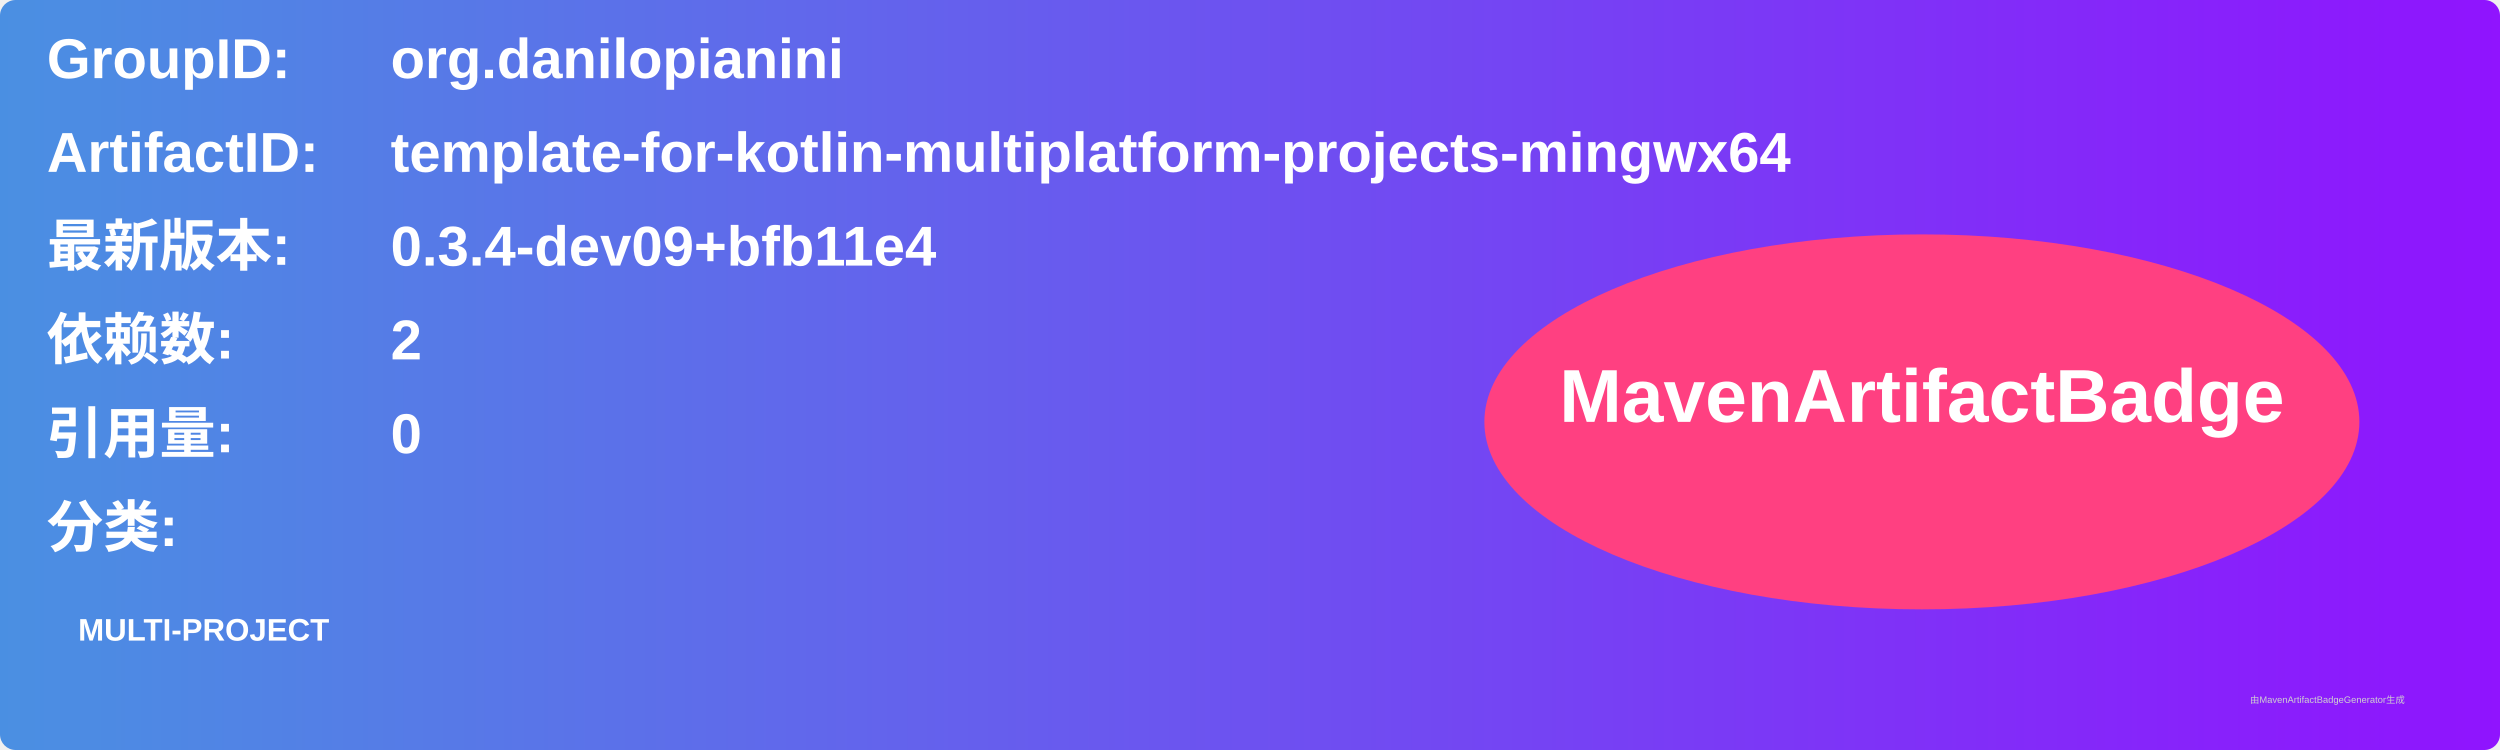
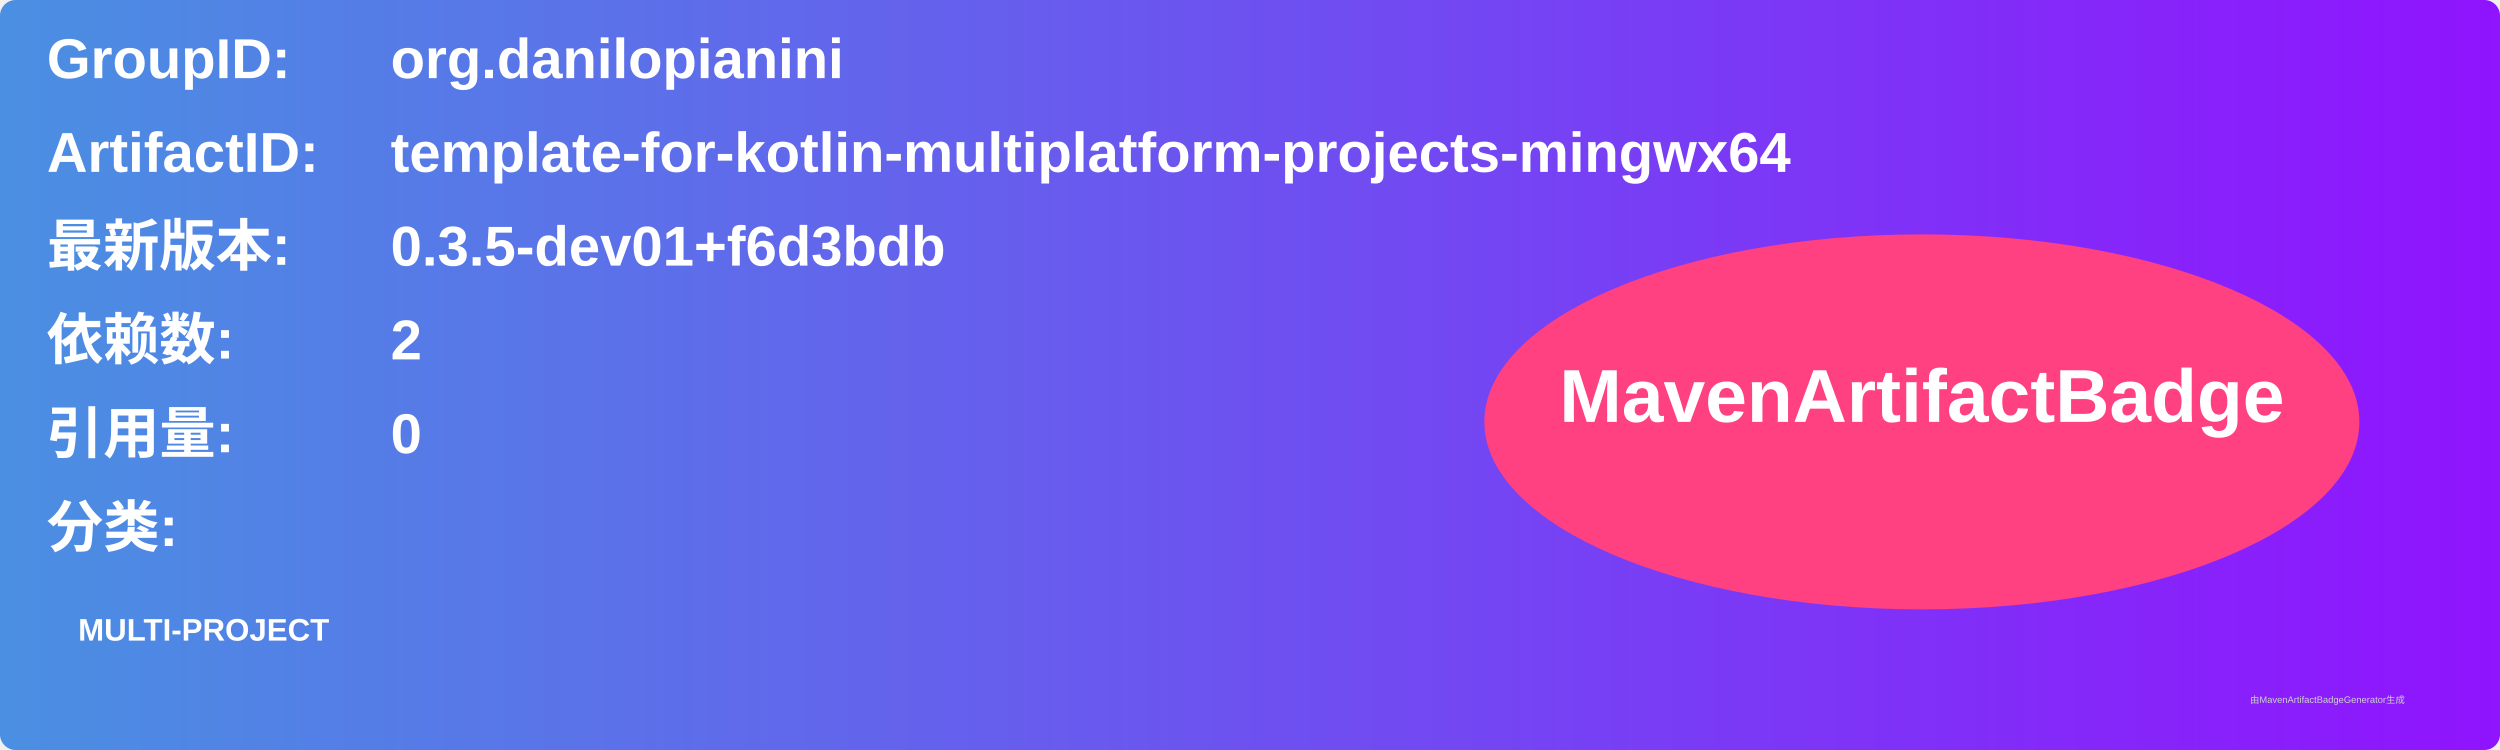
<svg xmlns="http://www.w3.org/2000/svg" width="800" height="240" viewBox="0 0 800 240">
  <linearGradient id="grad" x1="0%" y1="0%" x2="100%" y2="0%">
    <stop offset="0%" stop-color="#4a90e2" />
    <stop offset="100%" stop-color="#9013fe" />
  </linearGradient>
  <rect width="100%" height="100%" rx="5" ry="5" fill="url(#grad)" />
  <g transform="translate(15, 15)">
    <text x="0" y="10" font-family="Arial" font-size="18" fill="white" font-weight="bold" width="260">GroupID:</text>
    <text x="110" y="10" font-family="Arial" font-size="18" fill="white" font-weight="bold" width="460">org.danilopianini</text>
    <text x="0" y="40" font-family="Arial" font-size="18" fill="white" font-weight="bold" width="260">ArtifactID:</text>
    <text x="110" y="40" font-family="Arial" font-size="18" fill="white" font-weight="bold" width="460">template-for-kotlin-multiplatform-projects-mingwx64</text>
    <text x="0" y="70" font-family="Arial" font-size="18" fill="white" font-weight="bold">最新版本:</text>
    <text x="110" y="70" font-family="Arial" font-size="18" fill="white" font-weight="bold">
-       <tspan font-weight="bold">0.3.4-dev09+bfb11e4</tspan>
+       <tspan font-weight="bold">0.3.5-dev01+f6d3bdb</tspan>
    </text>
    <text x="0" y="100" font-family="Arial" font-size="18" fill="white" font-weight="bold">依赖数: </text>
    <text x="110" y="100" font-family="Arial" font-size="18" fill="white">
      <tspan font-weight="bold">2</tspan>
    </text>
    <text x="0" y="130" font-family="Arial" font-size="18" fill="white" font-weight="bold">引用量: </text>
    <text x="110" y="130" font-family="Arial" font-size="18" fill="white">
      <tspan font-weight="bold">0</tspan>
    </text>
    <text x="0" y="160" font-family="Arial" font-size="18" fill="white" font-weight="bold">分类:</text>
    <text x="10" y="190" font-family="Arial" font-size="10" fill="white">
      <tspan font-weight="bold">MULTI-PROJECT</tspan>
    </text>
    <ellipse cx="600" cy="120" rx="140" ry="60" fill="#ff4081" />
    <text x="600" y="120" text-anchor="middle" font-family="Arial" font-size="24" fill="white" font-weight="bold">MavenArtifactBadge</text>
  </g>
  <text x="720" y="225" font-family="Arial" font-size="3" fill="#d0d0d0">由MavenArtifactBadgeGenerator生成</text>
</svg>
